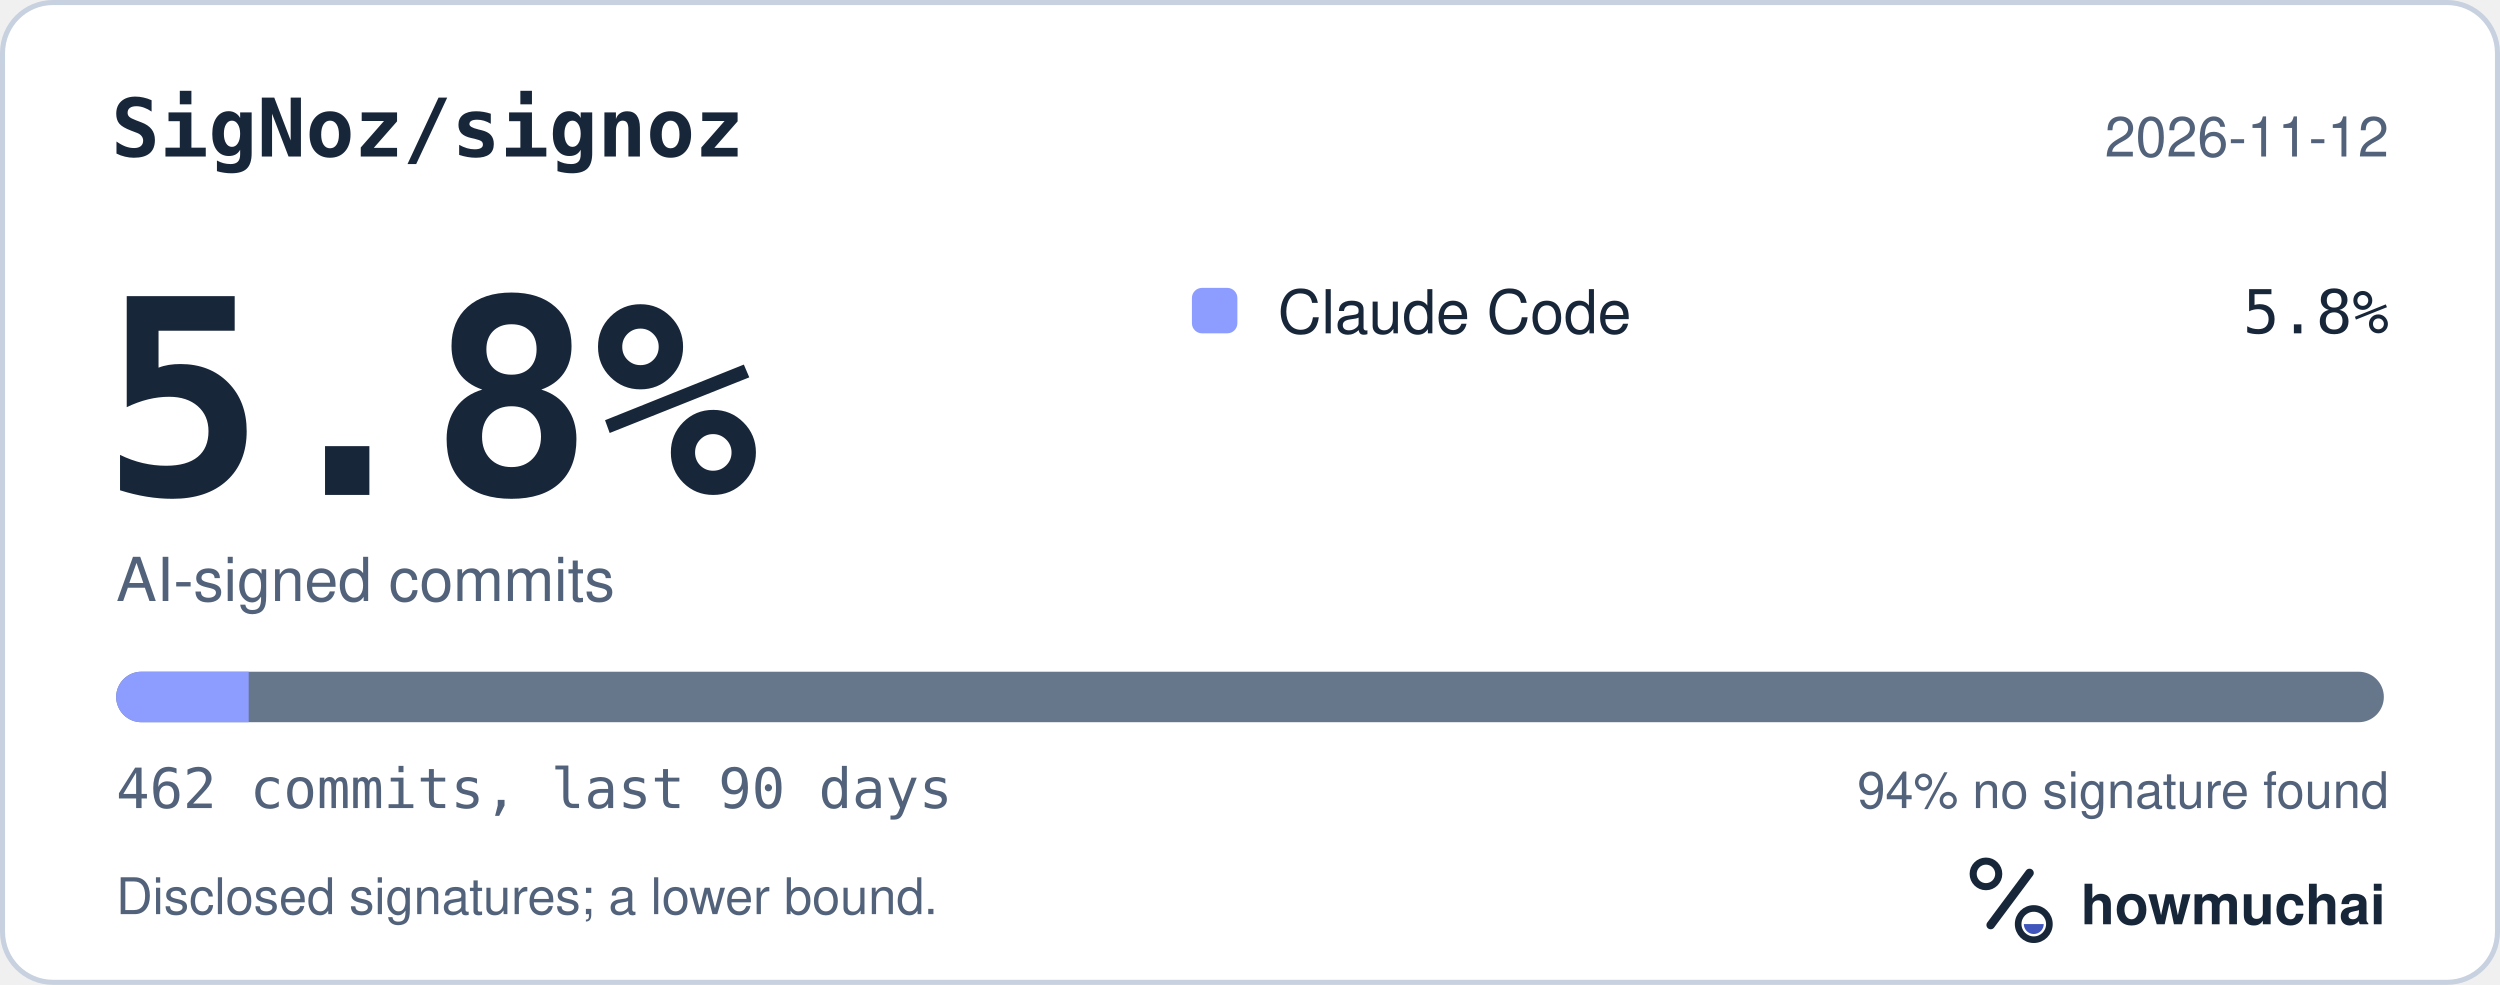
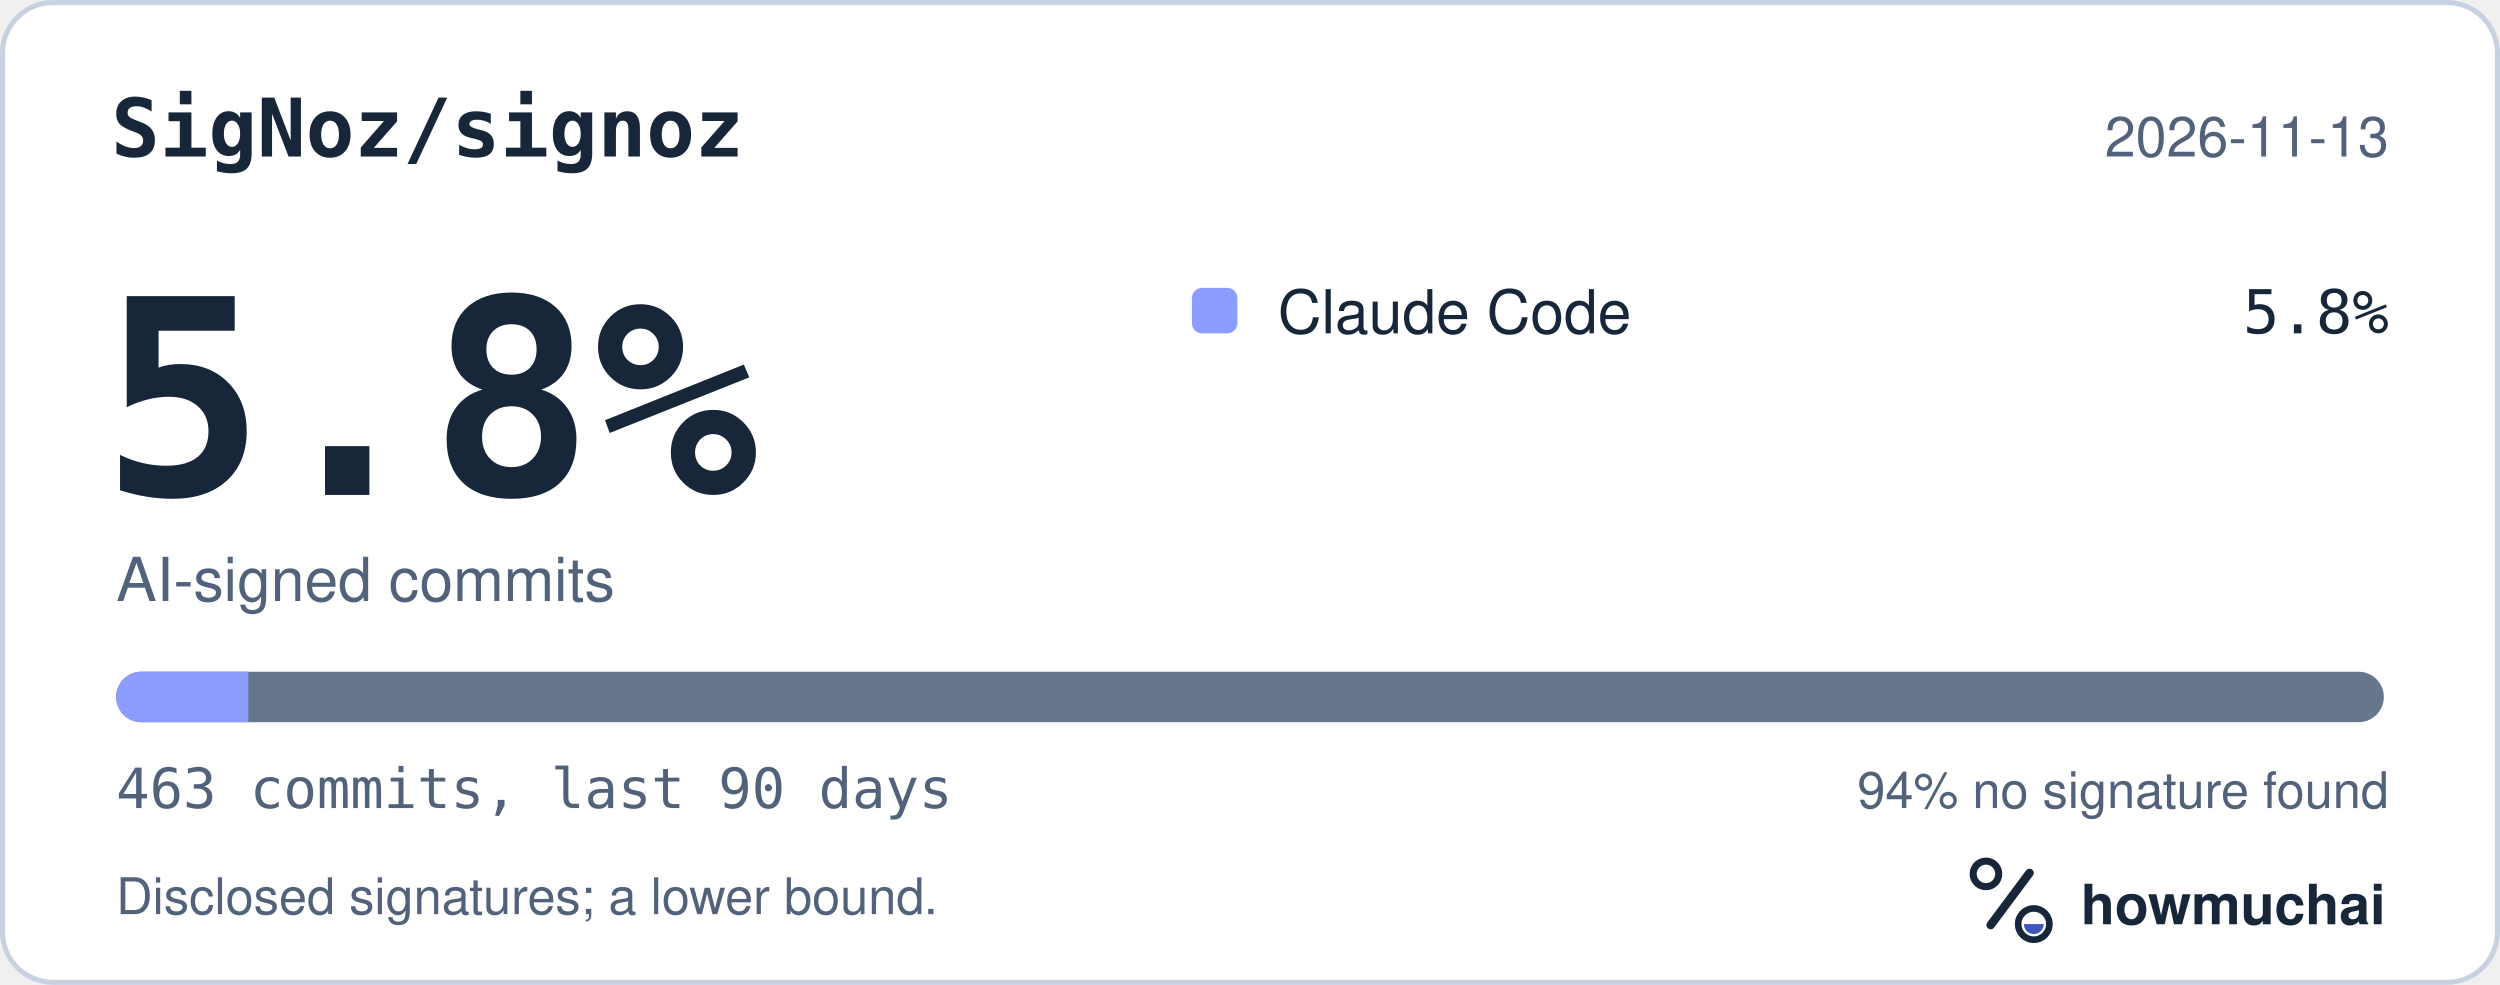
<svg xmlns="http://www.w3.org/2000/svg" width="495" height="195" viewBox="0 0 495 195" role="img" aria-labelledby="hm-t hm-d">
  <rect x="0.5" y="0.5" width="494" height="194" rx="10" fill="#FFFFFF" stroke="#C7D1DF" />
  <text x="22" y="31" fill="#18263A" font-family="ui-monospace, SF Mono, Menlo, Consolas, IBM Plex Mono, monospace" font-size="16" font-weight="600">SigNoz/signoz</text>
-   <text x="473" y="31" fill="#52627A" font-family="-apple-system, BlinkMacSystemFont, Segoe UI, Helvetica, Arial, Fira Sans, sans-serif" font-size="11" text-anchor="end">2026-11-12</text>
+   <text x="473" y="31" fill="#52627A" font-family="-apple-system, BlinkMacSystemFont, Segoe UI, Helvetica, Arial, Fira Sans, sans-serif" font-size="11" text-anchor="end">2026-11-13</text>
  <text x="20" y="98" fill="#18263A" font-family="ui-monospace, SF Mono, Menlo, Consolas, IBM Plex Mono, monospace" font-size="54" font-weight="700">5.8%</text>
  <text x="23" y="119" fill="#52627A" font-family="-apple-system, BlinkMacSystemFont, Segoe UI, Helvetica, Arial, Fira Sans, sans-serif" font-size="12">AI-signed commits</text>
  <rect x="236" y="57" width="9" height="9" rx="2" fill="#8D9DFF" />
  <text x="253" y="66" fill="#18263A" font-family="-apple-system, BlinkMacSystemFont, Segoe UI, Helvetica, Arial, Fira Sans, sans-serif" font-size="12">Claude Code</text>
  <text x="473" y="66" fill="#18263A" font-family="ui-monospace, SF Mono, Menlo, Consolas, IBM Plex Mono, monospace" font-size="12" text-anchor="end">5.8%</text>
  <defs>
    <clipPath id="hm-bar">
      <rect x="23" y="133" width="449" height="10" rx="5" />
    </clipPath>
  </defs>
  <rect x="23" y="133" width="449" height="10" rx="5" fill="#66768B" />
  <g clip-path="url(#hm-bar)">
-     <rect x="23.00" y="133" width="26.24" height="10" fill="#8D9DFF" />
+     <rect x="23.00" y="133" width="26.18" height="10" fill="#8D9DFF" />
  </g>
-   <text x="23" y="160" fill="#52627A" font-family="ui-monospace, SF Mono, Menlo, Consolas, IBM Plex Mono, monospace" font-size="11">462 commits, last 90 days</text>
+   <text x="23" y="160" fill="#52627A" font-family="ui-monospace, SF Mono, Menlo, Consolas, IBM Plex Mono, monospace" font-size="11">463 commits, last 90 days</text>
  <text x="473" y="160" fill="#52627A" font-family="-apple-system, BlinkMacSystemFont, Segoe UI, Helvetica, Arial, Fira Sans, sans-serif" font-size="10" text-anchor="end">94% no signature found</text>
  <text x="23" y="181" fill="#52627A" font-family="-apple-system, BlinkMacSystemFont, Segoe UI, Helvetica, Arial, Fira Sans, sans-serif" font-size="10">Disclosed signatures; a lower bound.</text>
  <g transform="translate(386 166) scale(0.046875)">
    <circle cx="154" cy="150" r="54" fill="none" stroke="#18263A" stroke-width="30" />
    <path d="M174 366 338 146" fill="none" stroke="#18263A" stroke-width="36" stroke-linecap="round" />
    <circle cx="356" cy="362" r="66" fill="none" stroke="#18263A" stroke-width="28" />
    <path d="M314 362a42 42 0 0 0 84 0Z" fill="#4056BC" />
  </g>
  <text x="412" y="183" fill="#18263A" font-family="-apple-system, BlinkMacSystemFont, Segoe UI, Helvetica, Arial, Fira Sans, sans-serif" font-size="11" font-weight="650">howmuchai</text>
</svg>
